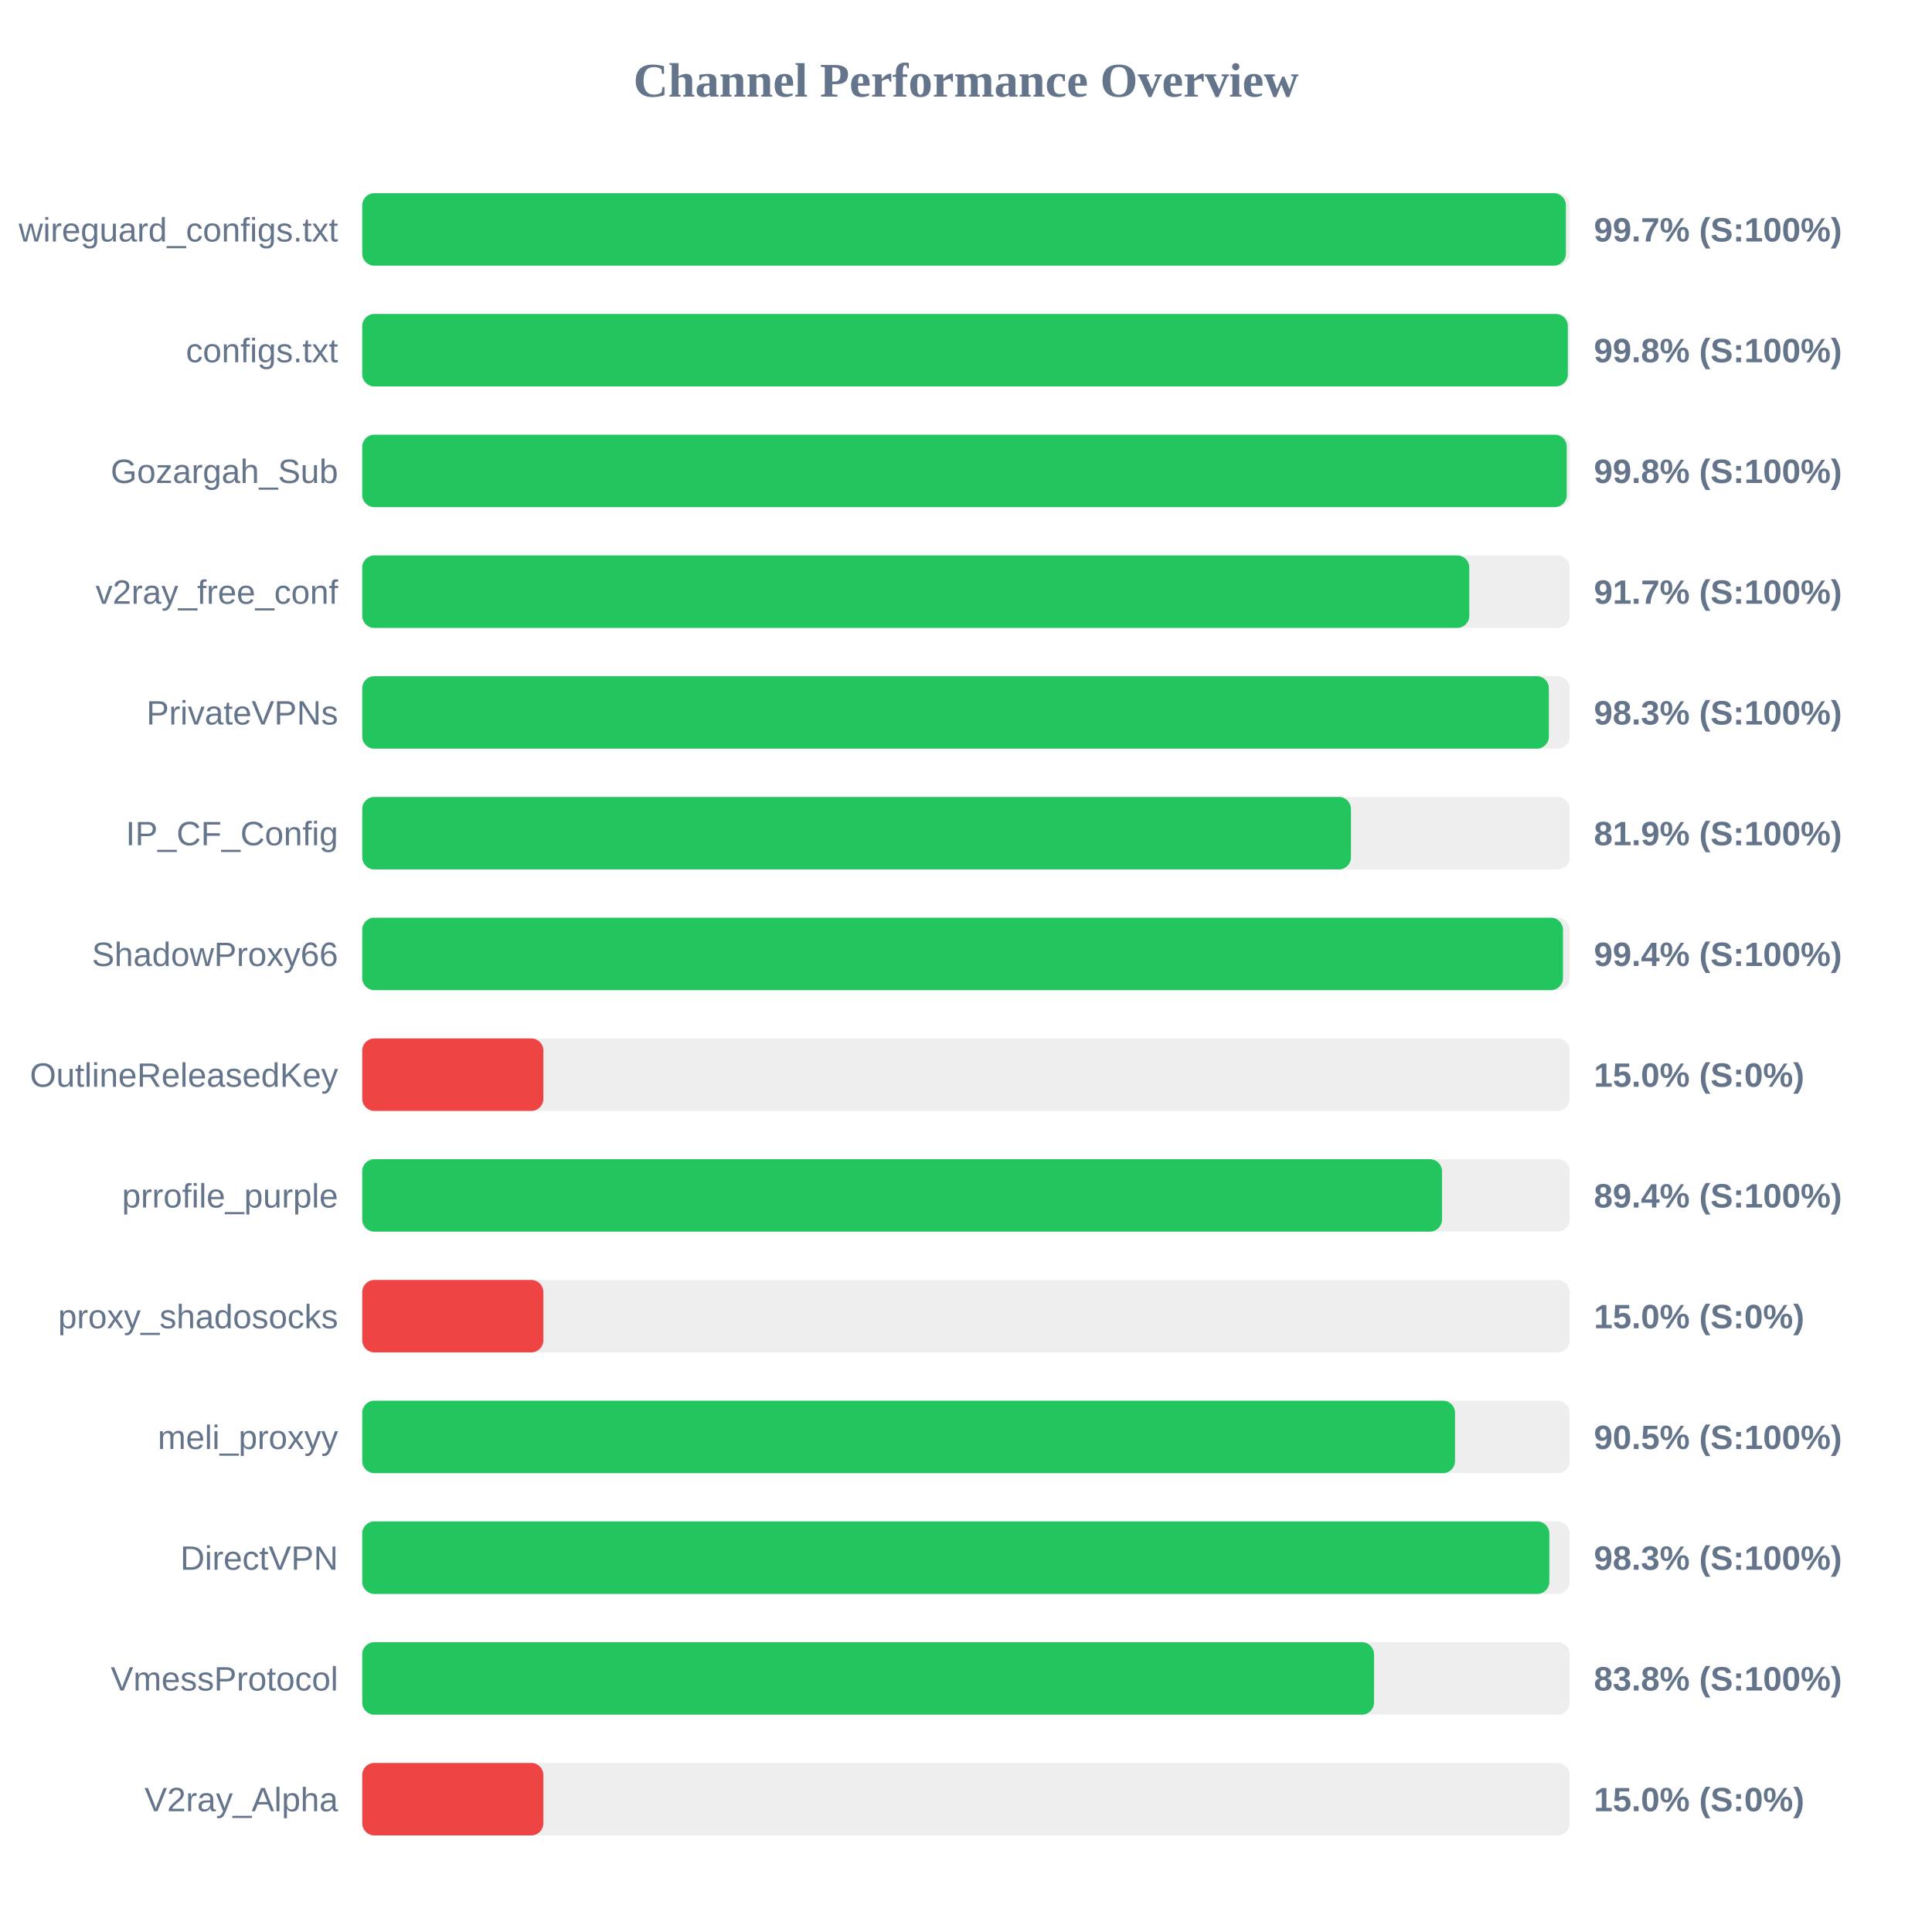
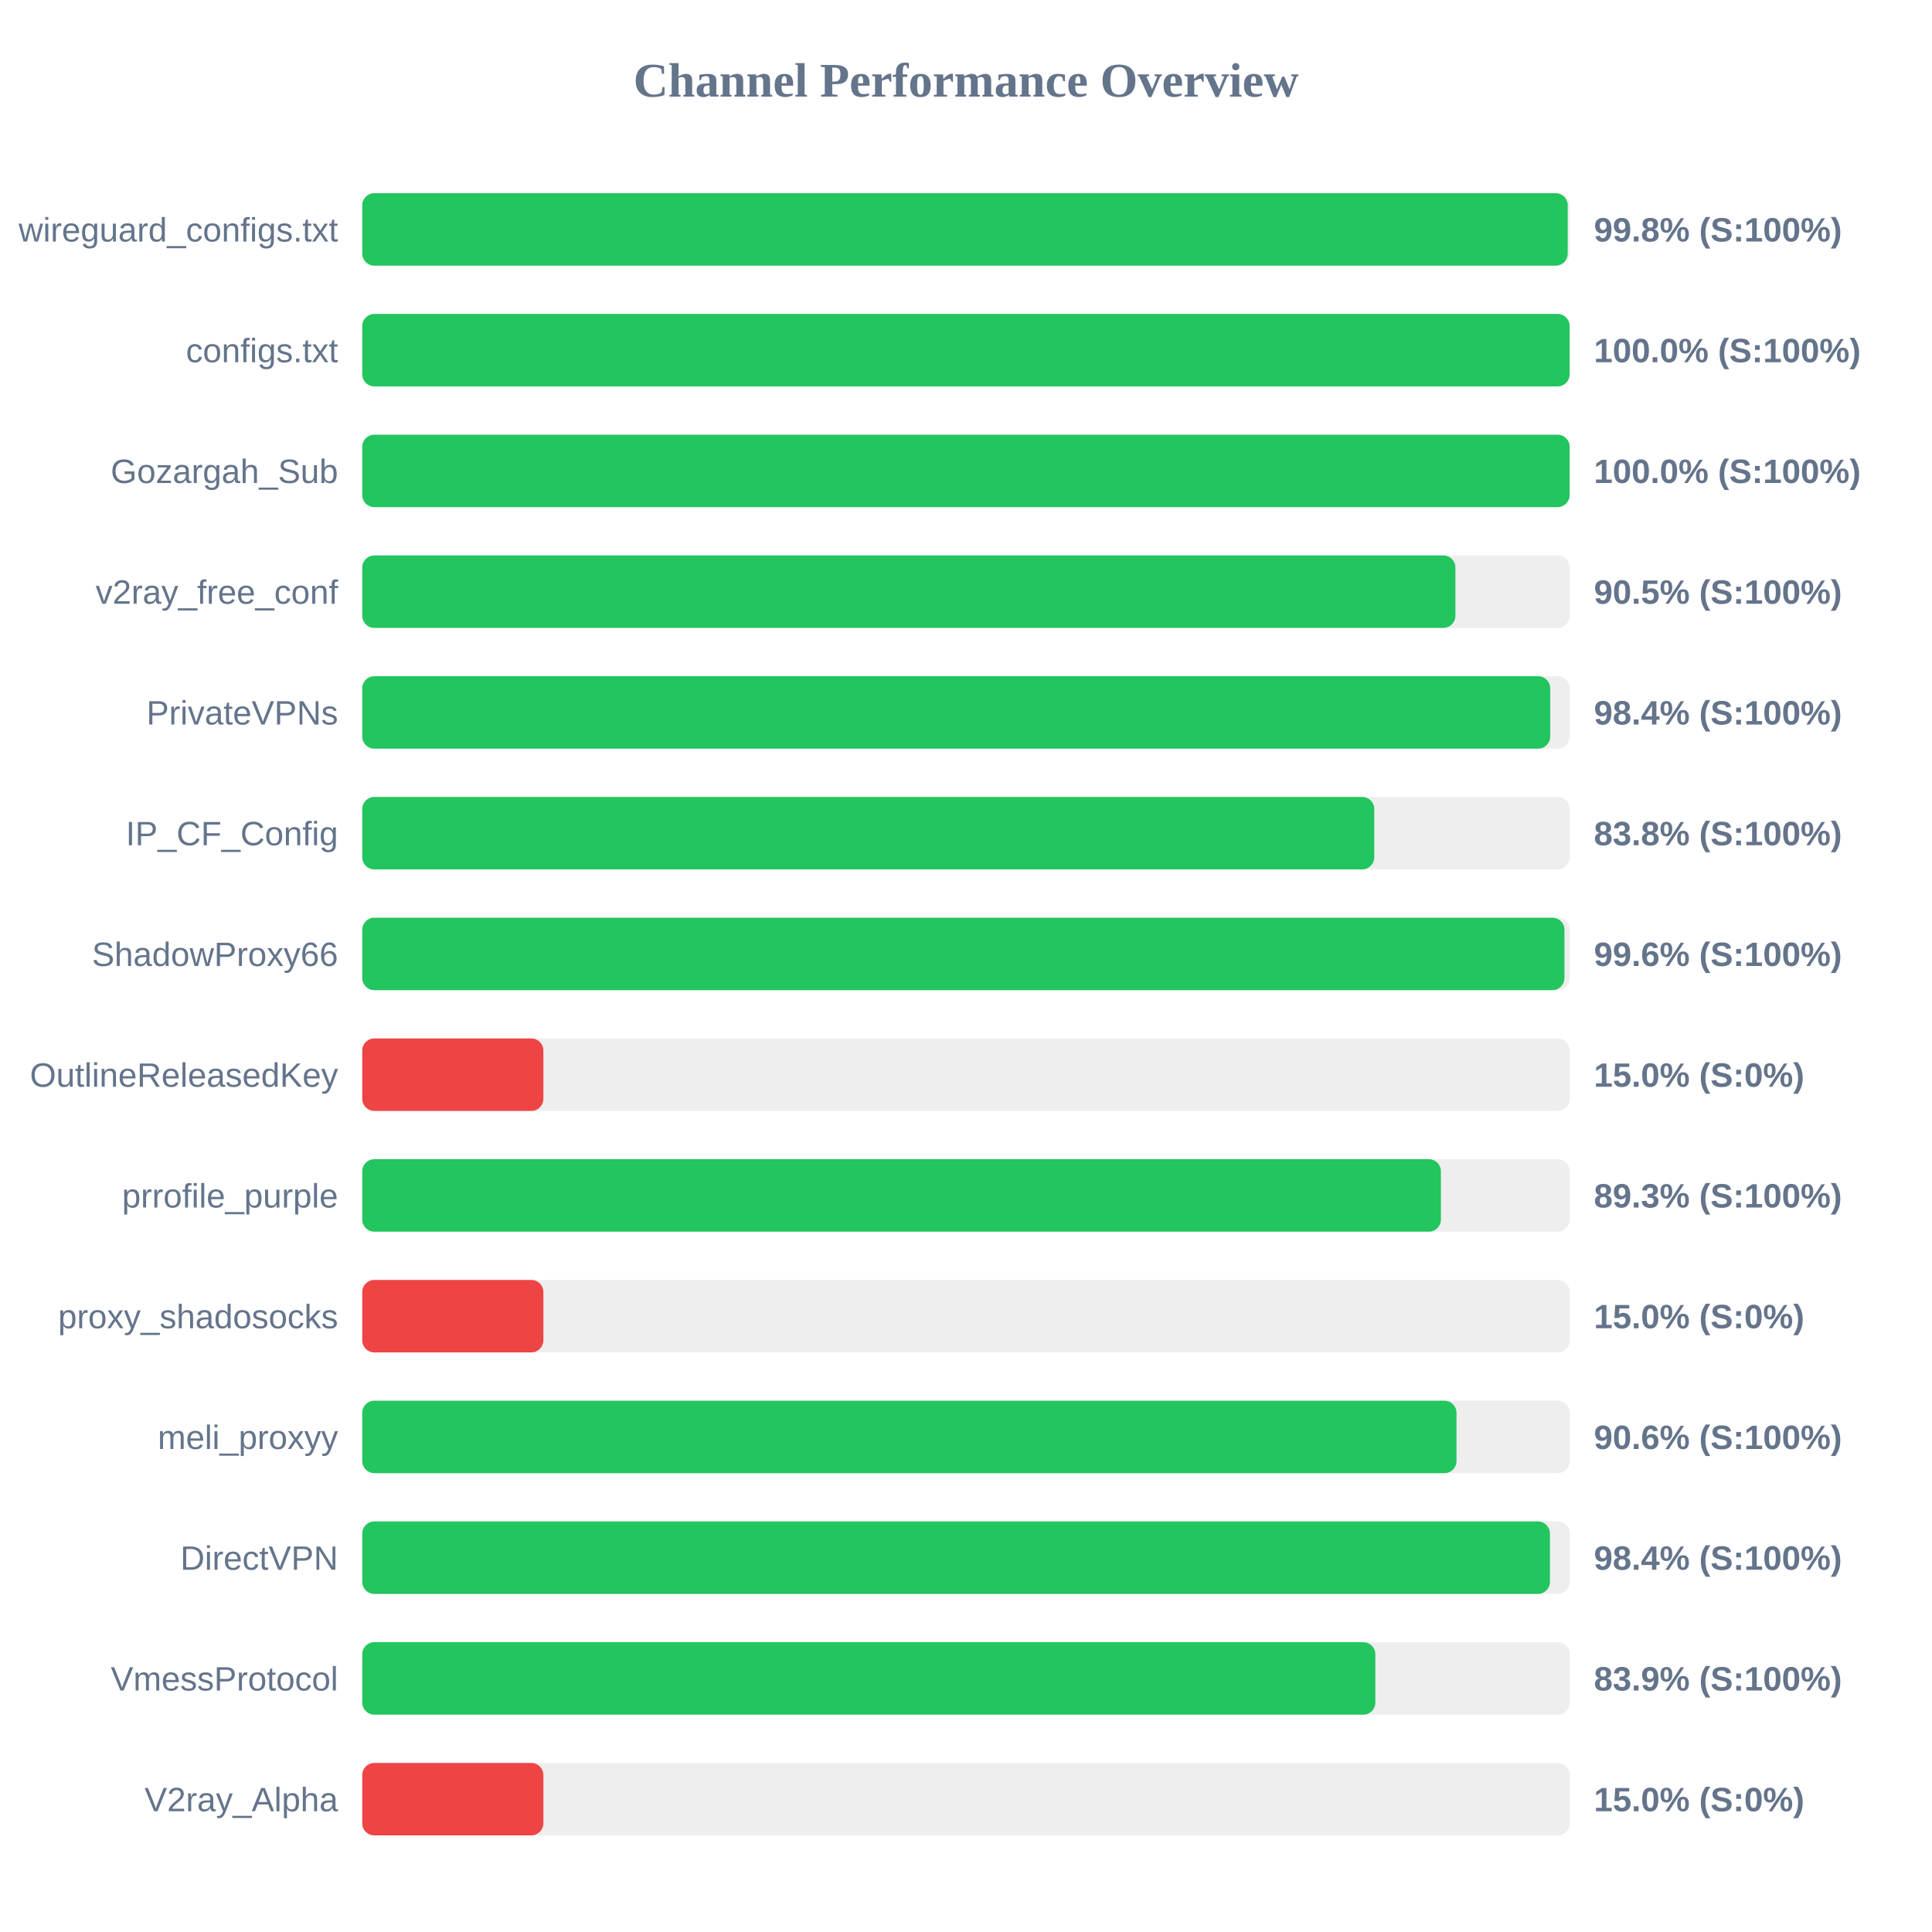
<svg xmlns="http://www.w3.org/2000/svg" width="800" height="800" version="1.1">
  <style>
        .row { font: 14px Arial; fill: #64748b; }
        .score { font: bold 14px Arial; fill: #64748b; }
    </style>
  <text x="400" y="40" text-anchor="middle" font-size="20px" font-weight="bold" fill="#64748b">Channel Performance Overview</text>
  <rect x="150" y="80" width="500" height="30" fill="#eee" rx="5" />
-   <rect x="150" y="80" width="498.4" height="30" fill="#22c55e" rx="5" />
+   <rect x="150" y="80" width="499.15" height="30" fill="#22c55e" rx="5" />
  <text x="140" y="100" text-anchor="end" class="row">wireguard_configs.txt</text>
-   <text x="660" y="100" text-anchor="start" class="score">99.7% (S:100%)</text>
+   <text x="660" y="100" text-anchor="start" class="score">99.8% (S:100%)</text>
  <rect x="150" y="130" width="500" height="30" fill="#eee" rx="5" />
-   <rect x="150" y="130" width="499.2" height="30" fill="#22c55e" rx="5" />
+   <rect x="150" y="130" width="499.95" height="30" fill="#22c55e" rx="5" />
  <text x="140" y="150" text-anchor="end" class="row">configs.txt</text>
-   <text x="660" y="150" text-anchor="start" class="score">99.8% (S:100%)</text>
+   <text x="660" y="150" text-anchor="start" class="score">100.0% (S:100%)</text>
  <rect x="150" y="180" width="500" height="30" fill="#eee" rx="5" />
-   <rect x="150" y="180" width="498.75" height="30" fill="#22c55e" rx="5" />
+   <rect x="150" y="180" width="499.95" height="30" fill="#22c55e" rx="5" />
  <text x="140" y="200" text-anchor="end" class="row">Gozargah_Sub</text>
-   <text x="660" y="200" text-anchor="start" class="score">99.8% (S:100%)</text>
+   <text x="660" y="200" text-anchor="start" class="score">100.0% (S:100%)</text>
  <rect x="150" y="230" width="500" height="30" fill="#eee" rx="5" />
-   <rect x="150" y="230" width="458.4" height="30" fill="#22c55e" rx="5" />
+   <rect x="150" y="230" width="452.65" height="30" fill="#22c55e" rx="5" />
  <text x="140" y="250" text-anchor="end" class="row">v2ray_free_conf</text>
-   <text x="660" y="250" text-anchor="start" class="score">91.7% (S:100%)</text>
+   <text x="660" y="250" text-anchor="start" class="score">90.5% (S:100%)</text>
  <rect x="150" y="280" width="500" height="30" fill="#eee" rx="5" />
-   <rect x="150" y="280" width="491.35" height="30" fill="#22c55e" rx="5" />
+   <rect x="150" y="280" width="491.9" height="30" fill="#22c55e" rx="5" />
  <text x="140" y="300" text-anchor="end" class="row">PrivateVPNs</text>
-   <text x="660" y="300" text-anchor="start" class="score">98.3% (S:100%)</text>
+   <text x="660" y="300" text-anchor="start" class="score">98.4% (S:100%)</text>
  <rect x="150" y="330" width="500" height="30" fill="#eee" rx="5" />
-   <rect x="150" y="330" width="409.4" height="30" fill="#22c55e" rx="5" />
+   <rect x="150" y="330" width="419.05" height="30" fill="#22c55e" rx="5" />
  <text x="140" y="350" text-anchor="end" class="row">IP_CF_Config</text>
-   <text x="660" y="350" text-anchor="start" class="score">81.9% (S:100%)</text>
+   <text x="660" y="350" text-anchor="start" class="score">83.8% (S:100%)</text>
  <rect x="150" y="380" width="500" height="30" fill="#eee" rx="5" />
-   <rect x="150" y="380" width="497.2" height="30" fill="#22c55e" rx="5" />
+   <rect x="150" y="380" width="497.8" height="30" fill="#22c55e" rx="5" />
  <text x="140" y="400" text-anchor="end" class="row">ShadowProxy66</text>
-   <text x="660" y="400" text-anchor="start" class="score">99.4% (S:100%)</text>
+   <text x="660" y="400" text-anchor="start" class="score">99.6% (S:100%)</text>
  <rect x="150" y="430" width="500" height="30" fill="#eee" rx="5" />
  <rect x="150" y="430" width="75.0" height="30" fill="#ef4444" rx="5" />
  <text x="140" y="450" text-anchor="end" class="row">OutlineReleasedKey</text>
  <text x="660" y="450" text-anchor="start" class="score">15.0% (S:0%)</text>
  <rect x="150" y="480" width="500" height="30" fill="#eee" rx="5" />
-   <rect x="150" y="480" width="447.1" height="30" fill="#22c55e" rx="5" />
+   <rect x="150" y="480" width="446.65" height="30" fill="#22c55e" rx="5" />
  <text x="140" y="500" text-anchor="end" class="row">prrofile_purple</text>
-   <text x="660" y="500" text-anchor="start" class="score">89.4% (S:100%)</text>
+   <text x="660" y="500" text-anchor="start" class="score">89.3% (S:100%)</text>
  <rect x="150" y="530" width="500" height="30" fill="#eee" rx="5" />
  <rect x="150" y="530" width="75.0" height="30" fill="#ef4444" rx="5" />
  <text x="140" y="550" text-anchor="end" class="row">proxy_shadosocks</text>
  <text x="660" y="550" text-anchor="start" class="score">15.0% (S:0%)</text>
  <rect x="150" y="580" width="500" height="30" fill="#eee" rx="5" />
-   <rect x="150" y="580" width="452.5" height="30" fill="#22c55e" rx="5" />
+   <rect x="150" y="580" width="453.1" height="30" fill="#22c55e" rx="5" />
  <text x="140" y="600" text-anchor="end" class="row">meli_proxyy</text>
-   <text x="660" y="600" text-anchor="start" class="score">90.5% (S:100%)</text>
+   <text x="660" y="600" text-anchor="start" class="score">90.6% (S:100%)</text>
  <rect x="150" y="630" width="500" height="30" fill="#eee" rx="5" />
-   <rect x="150" y="630" width="491.55" height="30" fill="#22c55e" rx="5" />
+   <rect x="150" y="630" width="491.8" height="30" fill="#22c55e" rx="5" />
  <text x="140" y="650" text-anchor="end" class="row">DirectVPN</text>
-   <text x="660" y="650" text-anchor="start" class="score">98.3% (S:100%)</text>
+   <text x="660" y="650" text-anchor="start" class="score">98.4% (S:100%)</text>
  <rect x="150" y="680" width="500" height="30" fill="#eee" rx="5" />
-   <rect x="150" y="680" width="418.95" height="30" fill="#22c55e" rx="5" />
+   <rect x="150" y="680" width="419.5" height="30" fill="#22c55e" rx="5" />
  <text x="140" y="700" text-anchor="end" class="row">VmessProtocol</text>
-   <text x="660" y="700" text-anchor="start" class="score">83.8% (S:100%)</text>
+   <text x="660" y="700" text-anchor="start" class="score">83.9% (S:100%)</text>
  <rect x="150" y="730" width="500" height="30" fill="#eee" rx="5" />
  <rect x="150" y="730" width="75.0" height="30" fill="#ef4444" rx="5" />
  <text x="140" y="750" text-anchor="end" class="row">V2ray_Alpha</text>
  <text x="660" y="750" text-anchor="start" class="score">15.0% (S:0%)</text>
</svg>
